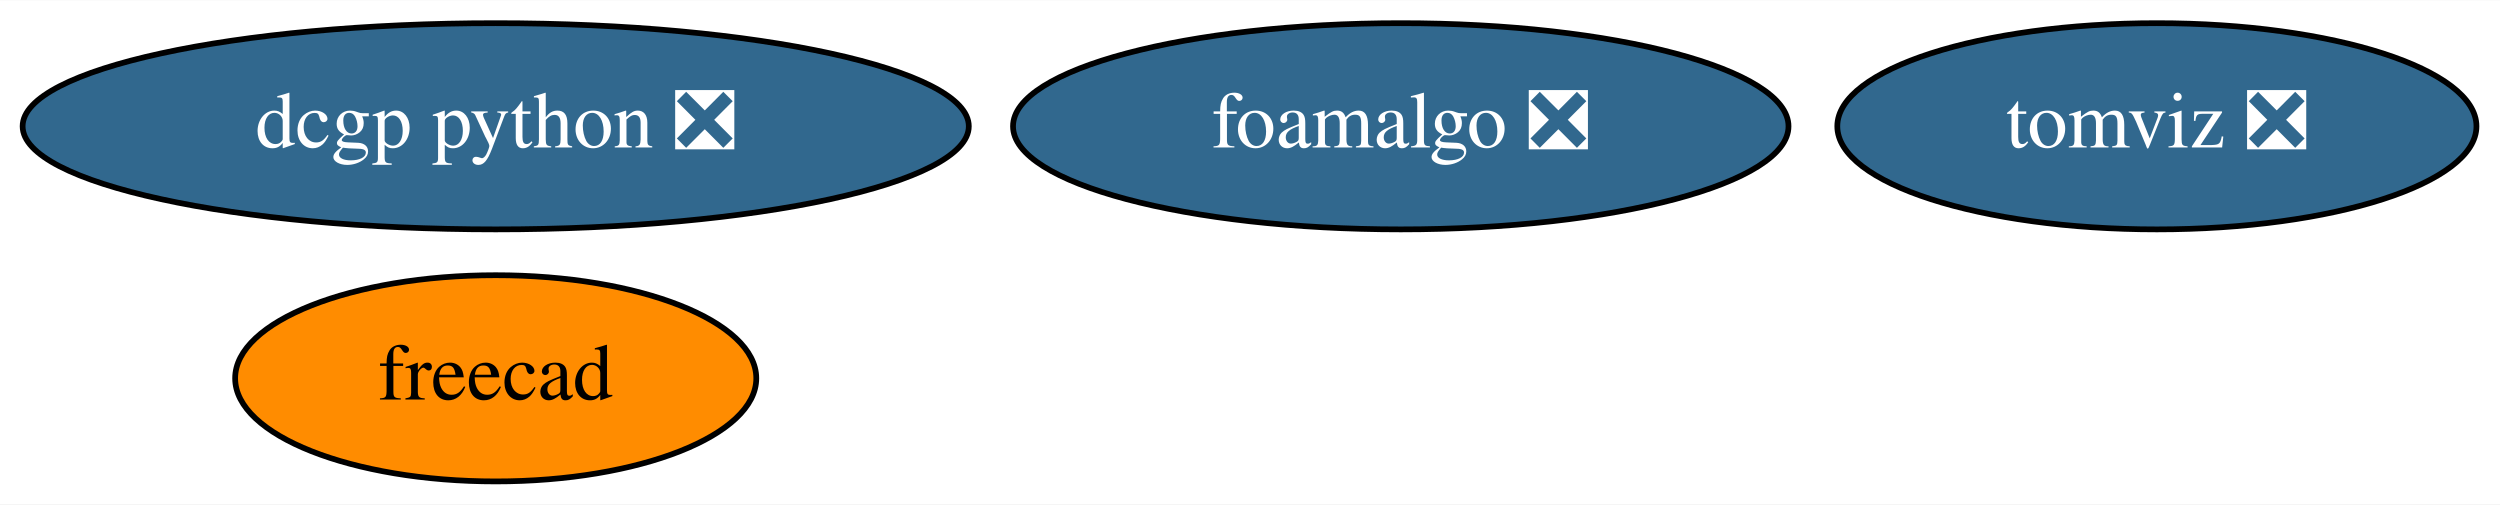
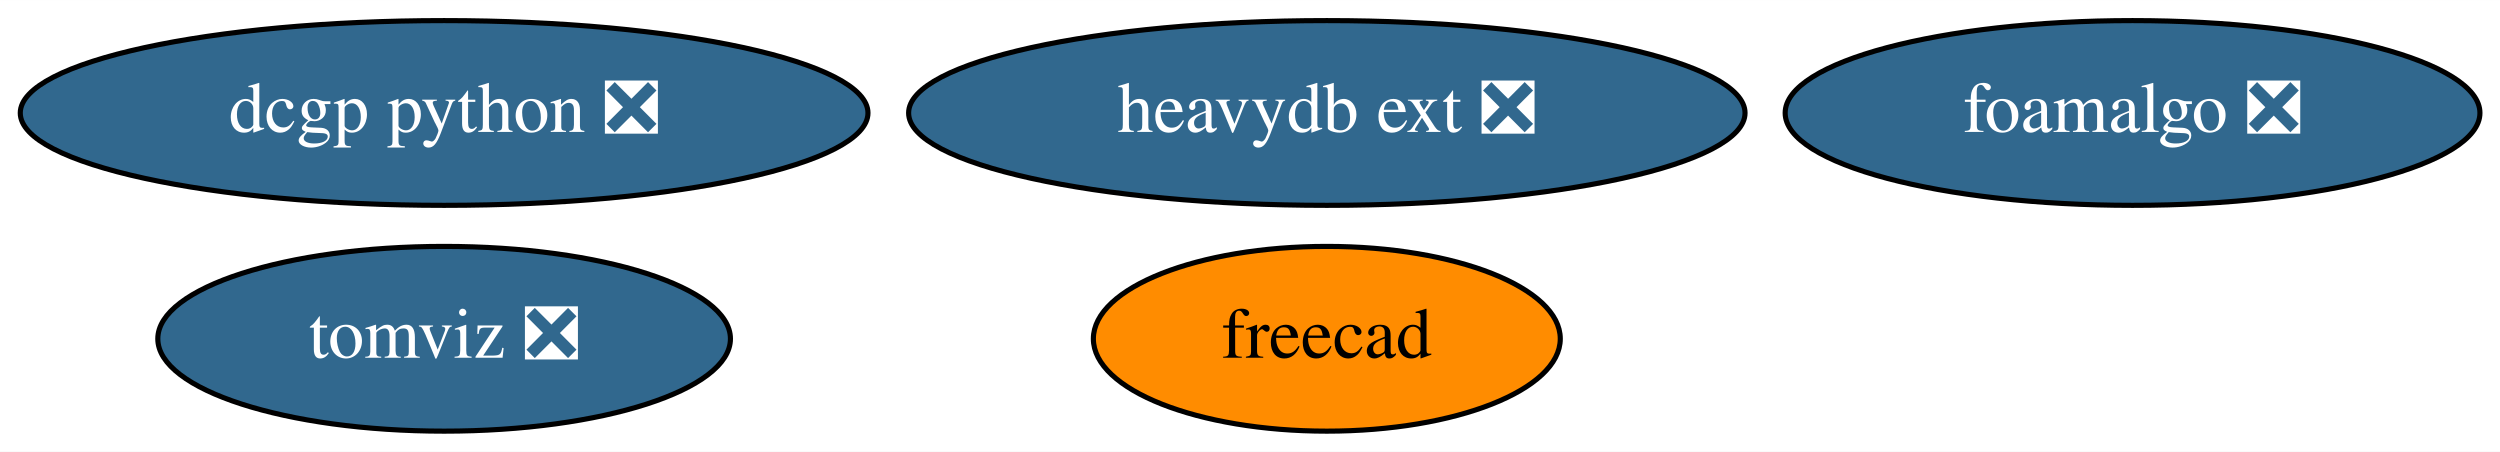
- <svg xmlns="http://www.w3.org/2000/svg" xmlns:xlink="http://www.w3.org/1999/xlink" width="436pt" height="88pt" viewBox="0.00 0.00 436.44 88.00">
+ <svg xmlns="http://www.w3.org/2000/svg" xmlns:xlink="http://www.w3.org/1999/xlink" width="487pt" height="88pt" viewBox="0.00 0.00 487.14 88.00">
  <g id="graph0" class="graph" transform="scale(1 1) rotate(0) translate(4 84)">
-     <polygon fill="white" stroke="transparent" points="-4,4 -4,-84 432.44,-84 432.44,4 -4,4" />
+     <polygon fill="white" stroke="transparent" points="-4,4 -4,-84 483.14,-84 483.14,4 -4,4" />
    <g id="node1" class="node">
      <g id="a_node1">
        <a xlink:href="https://github.com/conda-forge/freecad-feedstock" xlink:title="freecad">
-           <ellipse fill="#ff8c00" stroke="black" cx="82.54" cy="-18" rx="45.49" ry="18" />
-           <text text-anchor="middle" x="82.54" y="-14.3" font-family="Times,serif" font-size="14.00">freecad</text>
+           <ellipse fill="#ff8c00" stroke="black" cx="254.54" cy="-18" rx="45.49" ry="18" />
+           <text text-anchor="middle" x="254.54" y="-14.3" font-family="Times,serif" font-size="14.00">freecad</text>
        </a>
      </g>
    </g>
    <g id="node2" class="node">
      <g id="a_node2">
        <a xlink:href="https://github.com/conda-forge/dcgp-python-feedstock/pull/17" xlink:title="dcgp python ❎">
          <ellipse fill="#31688e" stroke="black" cx="82.54" cy="-62" rx="82.59" ry="18" />
          <text text-anchor="middle" x="82.54" y="-58.3" font-family="Times,serif" font-size="14.00" fill="white">dcgp python ❎</text>
        </a>
      </g>
    </g>
    <g id="node3" class="node">
      <g id="a_node3">
        <a xlink:href="https://github.com/conda-forge/foamalgo-feedstock/pull/13" xlink:title="foamalgo ❎">
-           <ellipse fill="#31688e" stroke="black" cx="240.54" cy="-62" rx="67.69" ry="18" />
-           <text text-anchor="middle" x="240.54" y="-58.3" font-family="Times,serif" font-size="14.00" fill="white">foamalgo ❎</text>
+           <ellipse fill="#31688e" stroke="black" cx="411.54" cy="-62" rx="67.69" ry="18" />
+           <text text-anchor="middle" x="411.54" y="-58.3" font-family="Times,serif" font-size="14.00" fill="white">foamalgo ❎</text>
        </a>
      </g>
    </g>
    <g id="node4" class="node">
      <g id="a_node4">
        <a xlink:href="https://github.com/conda-forge/tomviz-feedstock/pull/37" xlink:title="tomviz ❎">
-           <ellipse fill="#31688e" stroke="black" cx="372.54" cy="-62" rx="55.79" ry="18" />
-           <text text-anchor="middle" x="372.54" y="-58.3" font-family="Times,serif" font-size="14.00" fill="white">tomviz ❎</text>
+           <ellipse fill="#31688e" stroke="black" cx="82.54" cy="-18" rx="55.79" ry="18" />
+           <text text-anchor="middle" x="82.54" y="-14.3" font-family="Times,serif" font-size="14.00" fill="white">tomviz ❎</text>
+         </a>
+       </g>
+     </g>
+     <g id="node5" class="node">
+       <g id="a_node5">
+         <a xlink:href="https://github.com/conda-forge/heavydb-ext-feedstock/pull/2" xlink:title="heavydb ext ❎">
+           <ellipse fill="#31688e" stroke="black" cx="254.54" cy="-62" rx="81.49" ry="18" />
+           <text text-anchor="middle" x="254.54" y="-58.3" font-family="Times,serif" font-size="14.00" fill="white">heavydb ext ❎</text>
        </a>
      </g>
    </g>
  </g>
</svg>
